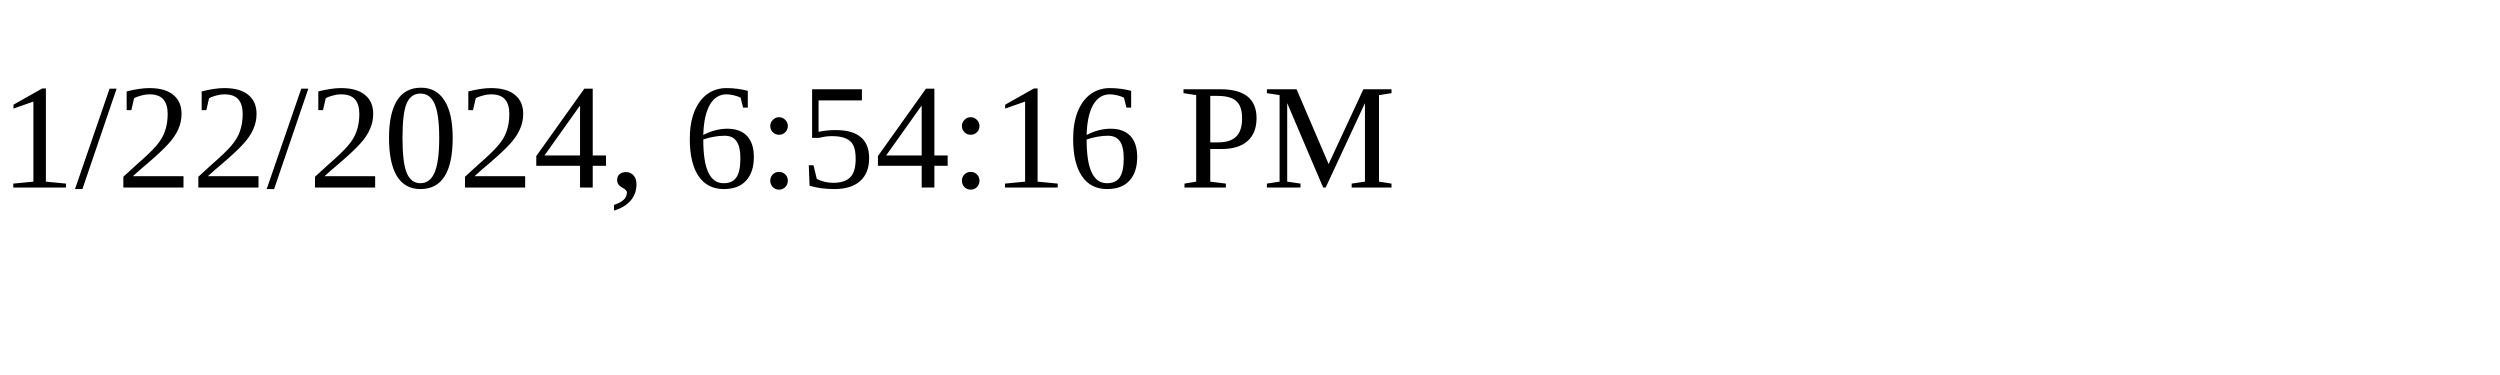
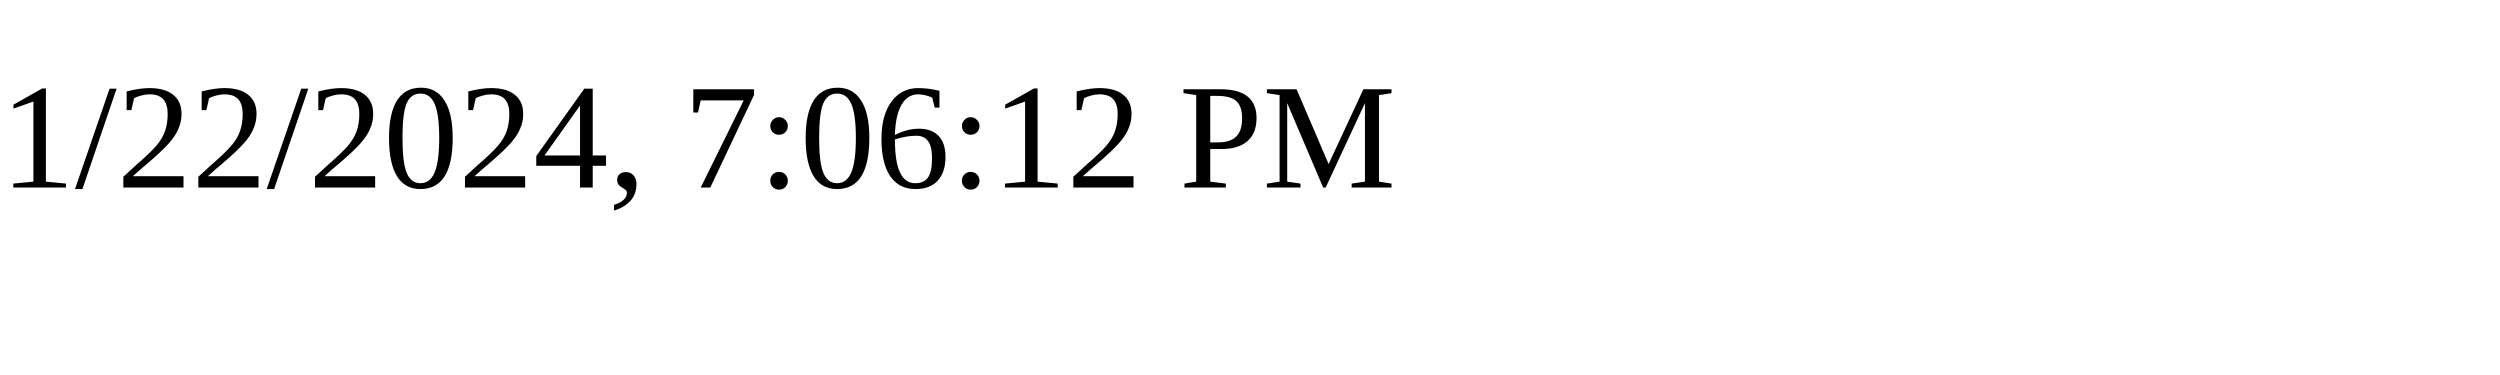
<svg xmlns="http://www.w3.org/2000/svg" height="30" width="200">
-   <text x="0" y="15">1/22/2024, 6:54:16 PM</text>
+   <text x="0" y="15">1/22/2024, 7:06:12 PM</text>
</svg>
